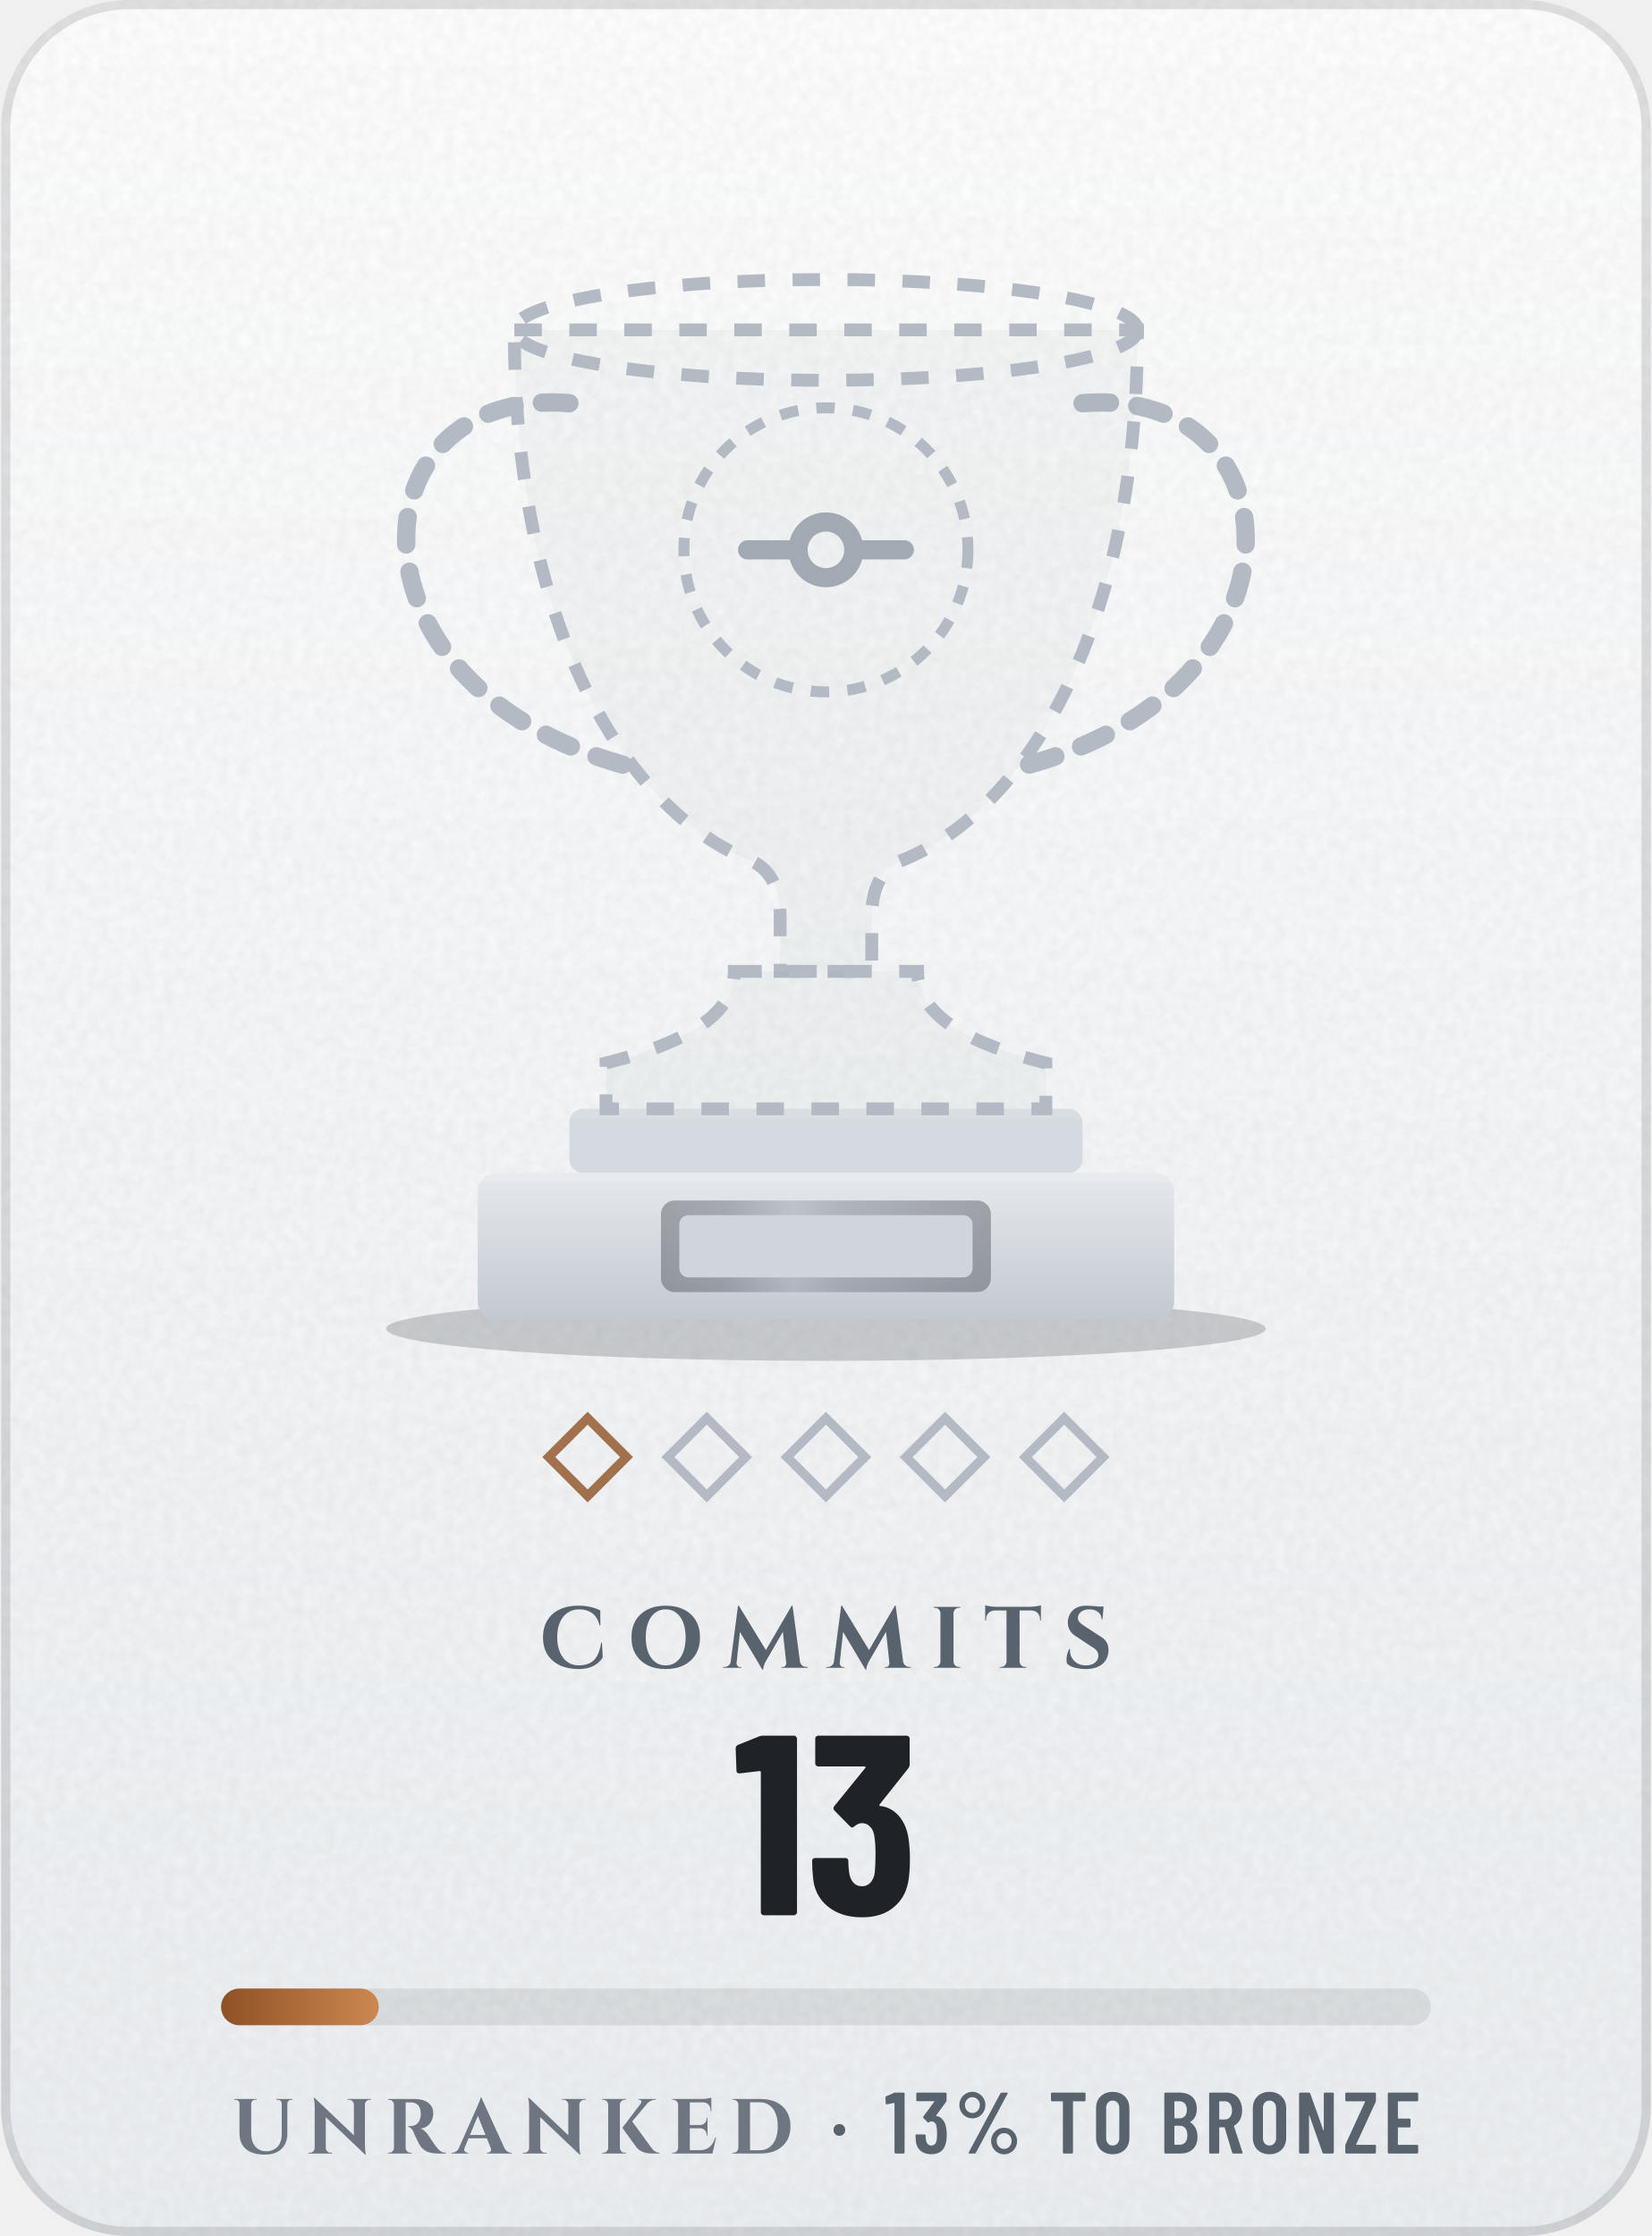
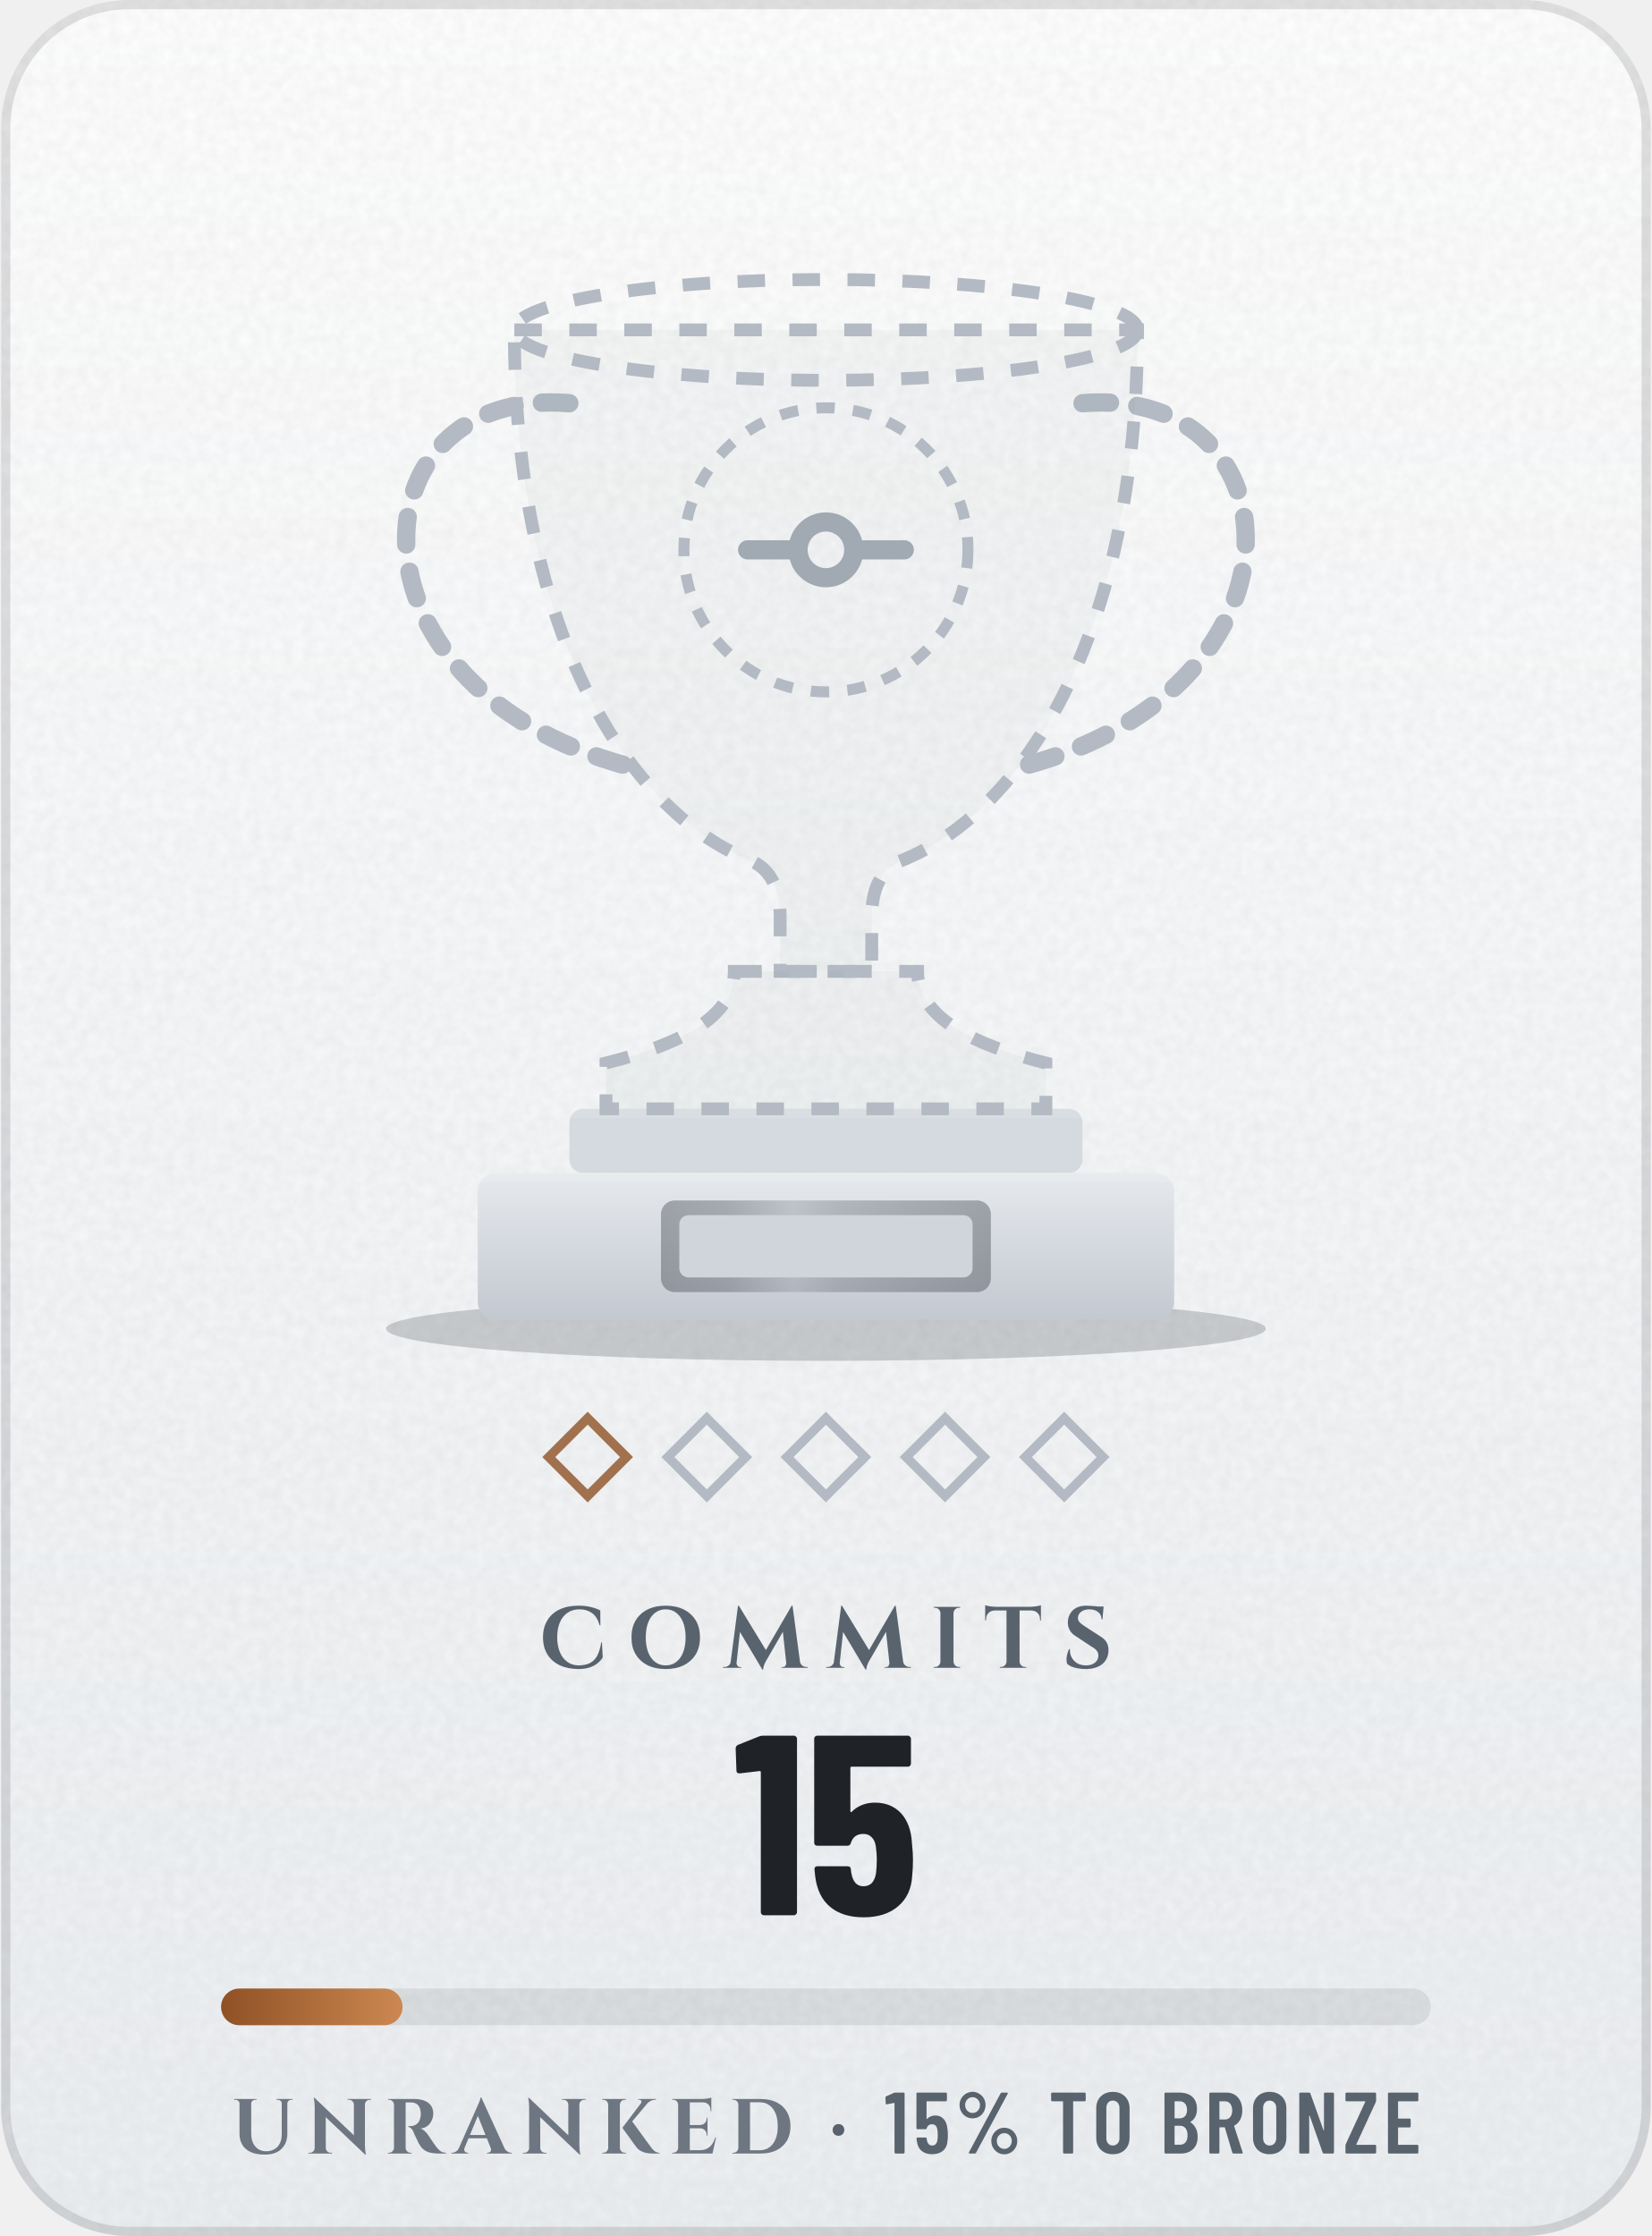
- <svg xmlns="http://www.w3.org/2000/svg" width="164" height="222" viewBox="0 0 180 244" role="img" aria-label="Commits trophy: Unranked, 13, 13% to Bronze">
+ <svg xmlns="http://www.w3.org/2000/svg" width="164" height="222" viewBox="0 0 180 244" role="img" aria-label="Commits trophy: Unranked, 15, 15% to Bronze">
  <defs>
    <linearGradient id="bg" x1="0" y1="0" x2="0" y2="1">
      <stop offset="0" stop-color="#FFFFFF" />
      <stop offset="1" stop-color="#EDF0F3" />
    </linearGradient>
    <clipPath id="card">
      <rect width="180" height="244" rx="14" />
    </clipPath>
    <filter id="grain" x="0" y="0" width="100%" height="100%">
      <feTurbulence type="fractalNoise" baseFrequency=".85" numOctaves="2" stitchTiles="stitch" />
      <feColorMatrix values="0 0 0 0 0 0 0 0 0 0 0 0 0 0 0 0 0 0 .05 0" />
    </filter>
    <radialGradient id="glow" cx=".5" cy=".5" r=".5">
      <stop offset="0" stop-color="#5A626D" stop-opacity="0" />
      <stop offset="1" stop-color="#5A626D" stop-opacity="0" />
    </radialGradient>
    <linearGradient id="mh" x1="0" y1="0" x2="1" y2="0">
      <stop offset="0" stop-color="#252A32" />
      <stop offset="0.2" stop-color="#3A414B" />
      <stop offset="0.4" stop-color="#838B96" />
      <stop offset="0.54" stop-color="#5A626D" />
      <stop offset="0.78" stop-color="#3A414B" />
      <stop offset="1" stop-color="#252A32" />
    </linearGradient>
    <linearGradient id="md" x1="0" y1="0" x2="1" y2="1">
      <stop offset="0" stop-color="#252A32" />
      <stop offset="0.2" stop-color="#3A414B" />
      <stop offset="0.4" stop-color="#838B96" />
      <stop offset="0.54" stop-color="#5A626D" />
      <stop offset="0.78" stop-color="#3A414B" />
      <stop offset="1" stop-color="#252A32" />
    </linearGradient>
    <linearGradient id="mdr" x1="1" y1="1" x2="0" y2="0">
      <stop offset="0" stop-color="#252A32" />
      <stop offset="0.2" stop-color="#3A414B" />
      <stop offset="0.4" stop-color="#838B96" />
      <stop offset="0.54" stop-color="#5A626D" />
      <stop offset="0.78" stop-color="#3A414B" />
      <stop offset="1" stop-color="#252A32" />
    </linearGradient>
    <linearGradient id="dia" x1="0" y1="0" x2="1" y2="0">
      <stop offset="0" stop-color="#2F7DD1" />
      <stop offset=".5" stop-color="#7B61E0" />
      <stop offset="1" stop-color="#C2449A" />
    </linearGradient>
    <linearGradient id="pb" x1="0" y1="0" x2="1" y2="0">
      <stop offset="0" stop-color="#8F5125" />
      <stop offset="1" stop-color="#CC8850" />
    </linearGradient>
    <linearGradient id="shg" x1="0" y1="0" x2="1" y2="0">
      <stop offset="0" stop-color="#FFFFFF" stop-opacity="0" />
      <stop offset=".5" stop-color="#FFFFFF" stop-opacity=".6" />
      <stop offset="1" stop-color="#FFFFFF" stop-opacity="0" />
    </linearGradient>
    <linearGradient id="mu" gradientUnits="userSpaceOnUse" x1="38" y1="0" x2="142" y2="0">
      <stop offset="0" stop-color="#252A32" />
      <stop offset="0.2" stop-color="#3A414B" />
      <stop offset="0.4" stop-color="#838B96" />
      <stop offset="0.54" stop-color="#5A626D" />
      <stop offset="0.78" stop-color="#3A414B" />
      <stop offset="1" stop-color="#252A32" />
    </linearGradient>
    <linearGradient id="cone" x1="0" y1="0" x2="0" y2="1">
      <stop offset="0" stop-color="#FFFFFF" stop-opacity="0" />
      <stop offset="1" stop-color="#FFFFFF" stop-opacity="0" />
    </linearGradient>
    <linearGradient id="rim" x1="0" y1="0" x2="0" y2="1">
      <stop offset="0" stop-color="#181B20" />
      <stop offset="1" stop-color="#3A414B" />
    </linearGradient>
    <linearGradient id="pl" x1="0" y1="0" x2="0" y2="1">
      <stop offset="0" stop-color="#E6E9ED" />
      <stop offset="1" stop-color="#C3C9D1" />
    </linearGradient>
    <radialGradient id="en" cx=".4" cy=".35" r=".75">
      <stop offset="0" stop-color="#60C898" />
      <stop offset=".6" stop-color="#2BB675" />
      <stop offset="1" stop-color="#135235" />
    </radialGradient>
    <clipPath id="cup">
      <path d="M56 36H124C124 70 111 89 98 94C96 95 95 97 95 100V106H85V100C85 97 84 95 82 94C69 89 56 70 56 36Z" />
      <path d="M80 106H100C100 111 106 114 114 116V121H66V116C74 114 80 111 80 106Z" />
    </clipPath>
  </defs>
  <g clip-path="url(#card)">
    <rect width="180" height="244" fill="url(#bg)" />
    <rect width="180" height="244" filter="url(#grain)" />
  </g>
  <rect x=".5" y=".5" width="179" height="243" rx="13.5" fill="none" stroke="#1F2328" stroke-opacity=".13" />
  <circle cx="90" cy="72" r="64" fill="url(#glow)" />
  <ellipse cx="90" cy="145" rx="48" ry="3.5" fill="#1F2328" fill-opacity=".2" />
  <rect x="62" y="121" width="56" height="7" rx="1.5" fill="#D5DAE0" />
  <rect x="62" y="121" width="56" height="1" fill="#FFFFFF" fill-opacity=".1" />
  <rect x="52" y="128" width="76" height="16" rx="2" fill="url(#pl)" />
  <rect x="52" y="128" width="76" height="1" fill="#FFFFFF" fill-opacity=".12" />
  <rect x="72" y="131" width="36" height="10" rx="1.5" fill="url(#mh)" opacity="0.35" />
  <rect x="74" y="132.6" width="32" height="6.8" rx="1" fill="#D0D5DB" />
  <path d="M62 44C38 42 36 76 70 84M118 44C142 42 144 76 110 84" fill="none" stroke="#B3BAC3" stroke-width="2" stroke-dasharray="3 3" stroke-linecap="round" />
  <path d="M56 36H124C124 70 111 89 98 94C96 95 95 97 95 100V106H85V100C85 97 84 95 82 94C69 89 56 70 56 36Z" fill="#1F2328" fill-opacity=".03" stroke="#B3BAC3" stroke-width="1.4" stroke-dasharray="3 3" />
  <path d="M80 106H100C100 111 106 114 114 116V121H66V116C74 114 80 111 80 106Z" fill="#1F2328" fill-opacity=".03" stroke="#B3BAC3" stroke-width="1.4" stroke-dasharray="3 3" />
  <ellipse cx="90" cy="36" rx="34" ry="5.5" fill="none" stroke="#B3BAC3" stroke-width="1.4" stroke-dasharray="3 3" />
  <circle cx="90" cy="60" r="15.5" fill="none" stroke="#B3BAC3" stroke-width="1.2" stroke-dasharray="2 2" />
  <g transform="translate(78.6 48.6) scale(0.95)" fill="none" stroke="#A1A9B3" stroke-width="2.2" stroke-linecap="round" stroke-linejoin="round">
    <circle cx="12" cy="12" r="3.2" />
    <path d="M3 12h5.8M15.2 12H21" />
  </g>
  <rect x="-3" y="-3" width="6" height="6" transform="translate(64 159) rotate(45)" fill="none" stroke="#8F5125" stroke-opacity=".8" />
  <rect x="-3" y="-3" width="6" height="6" transform="translate(77 159) rotate(45)" fill="none" stroke="#B3BAC3" stroke-opacity="1" />
  <rect x="-3" y="-3" width="6" height="6" transform="translate(90 159) rotate(45)" fill="none" stroke="#B3BAC3" stroke-opacity="1" />
  <rect x="-3" y="-3" width="6" height="6" transform="translate(103 159) rotate(45)" fill="none" stroke="#B3BAC3" stroke-opacity="1" />
  <rect x="-3" y="-3" width="6" height="6" transform="translate(116 159) rotate(45)" fill="none" stroke="#B3BAC3" stroke-opacity="1" />
  <g transform="translate(58.7 182) scale(0.0095 -0.0095)" fill="#59636E">
    <use href="#s67" x="0" />
    <use href="#s79" x="1012" />
    <use href="#s77" x="2122" />
    <use href="#s77" x="3307" />
    <use href="#s73" x="4491" />
    <use href="#s84" x="5110" />
    <use href="#s83" x="6008" />
  </g>
  <g transform="translate(79.9 209) scale(0.028 -0.028)" fill="#1F2328">
    <use href="#n49" x="0" />
-     <use href="#n51" x="284" />
+     <use href="#n53" x="284" />
  </g>
  <rect x="24" y="217" width="132" height="4" rx="2" fill="#1F2328" fill-opacity=".09" />
-   <rect x="24" y="217" width="17.2" height="4" rx="2" fill="url(#pb)" />
+   <rect x="24" y="217" width="19.8" height="4" rx="2" fill="url(#pb)" />
  <g transform="translate(25.1 235) scale(0.0085 -0.0085)" fill="#6E7781">
    <use href="#s85" x="0" />
    <use href="#s78" x="962" />
    <use href="#s82" x="1968" />
    <use href="#s65" x="2857" />
    <use href="#s78" x="3715" />
    <use href="#s75" x="4721" />
    <use href="#s69" x="5619" />
    <use href="#s68" x="6392" />
  </g>
-   <g transform="translate(90.5 235) scale(0.009 -0.009)" fill="#59636E">
+   <g transform="translate(90.4 235) scale(0.009 -0.009)" fill="#59636E">
    <use href="#m183" x="0" />
  </g>
  <g transform="translate(96.4 235) scale(0.0095 -0.0095)" fill="#59636E">
    <use href="#m49" x="0" />
-     <use href="#m51" x="327" />
-     <use href="#m37" x="805" />
-     <use href="#m84" x="1883" />
-     <use href="#m79" x="2387" />
-     <use href="#m66" x="3159" />
-     <use href="#m82" x="3674" />
-     <use href="#m79" x="4188" />
-     <use href="#m78" x="4707" />
-     <use href="#m90" x="5267" />
-     <use href="#m69" x="5726" />
+     <use href="#m53" x="327" />
+     <use href="#m37" x="807" />
+     <use href="#m84" x="1885" />
+     <use href="#m79" x="2389" />
+     <use href="#m66" x="3161" />
+     <use href="#m82" x="3676" />
+     <use href="#m79" x="4190" />
+     <use href="#m78" x="4709" />
+     <use href="#m90" x="5269" />
+     <use href="#m69" x="5728" />
  </g>
  <defs>
    <path id="m37" d="M54 557Q54 598 74 633Q94 668 128 688Q163 709 204 709Q244 709 278 688Q313 668 333 633Q353 598 353 557Q353 515 333 480Q313 445 279 424Q245 404 204 404Q163 404 128 424Q94 445 74 480Q54 515 54 557ZM162 14 526 692Q530 700 541 700H599Q606 700 608 696Q610 692 607 686L243 8Q239 0 228 0H170Q163 0 161 4Q159 8 162 14ZM289 557Q289 594 264 620Q239 647 204 647Q168 647 143 621Q118 595 118 557Q118 519 143 492Q168 466 204 466Q240 466 264 492Q289 519 289 557ZM419 144Q419 185 439 220Q459 255 493 276Q527 296 568 296Q609 296 643 276Q677 255 697 220Q717 185 717 144Q717 102 697 67Q677 32 643 12Q609 -9 568 -9Q527 -9 493 12Q459 32 439 67Q419 102 419 144ZM654 144Q654 182 629 208Q604 234 568 234Q532 234 507 208Q482 182 482 144Q482 106 507 80Q532 53 568 53Q604 53 629 80Q654 106 654 144Z" />
    <path id="m49" d="M122 700H218Q223 700 226 696Q230 693 230 688V12Q230 7 226 4Q223 0 218 0H126Q121 0 118 4Q114 7 114 12V576Q114 578 112 580Q111 582 109 581L27 565H24Q13 565 13 576L10 643Q10 653 18 657L107 697Q114 700 122 700Z" />
-     <path id="m51" d="M387 218Q387 169 380 134Q368 66 326 29Q283 -8 210 -8Q134 -8 86 32Q38 73 32 143Q30 165 28 207Q28 219 40 219H132Q144 219 144 207Q146 173 148 156Q153 125 169 108Q185 92 210 92Q234 92 250 108Q266 123 271 152Q276 182 276 230Q276 281 269 315Q263 341 248 355Q233 369 210 369Q195 369 183 360Q177 356 174 356Q172 356 166 360L119 408Q115 412 115 417Q115 421 118 425L243 595Q245 597 244 599Q242 601 239 601H49Q44 601 40 604Q37 608 37 613V688Q37 693 40 696Q44 700 49 700H373Q378 700 382 696Q385 693 385 688V609Q385 602 380 594L266 438Q262 432 268 431Q309 426 338 392Q368 358 378 307Q387 267 387 218Z" />
+     <path id="m53" d="M400 216Q400 175 396 146Q391 72 344 32Q297 -8 219 -8Q145 -8 99 30Q53 68 43 144L40 172Q40 184 52 184H144Q156 184 157 172Q157 166 159 154Q171 92 219 92Q244 92 260 108Q275 124 280 153Q284 178 284 217Q284 254 278 281Q273 307 258 322Q242 336 219 336Q171 336 157 290Q154 279 144 279H51Q46 279 42 282Q39 286 39 291V688Q39 693 42 696Q46 700 51 700H377Q382 700 386 696Q389 693 389 688V612Q389 607 386 604Q382 600 377 600H160Q155 600 155 595V400Q155 397 157 396Q159 396 161 398Q178 416 202 426Q227 437 254 437Q314 437 350 398Q387 360 394 290Q400 259 400 216Z" />
    <path id="m66" d="M242 0H66Q61 0 58 4Q54 7 54 12V688Q54 693 58 696Q61 700 66 700H224Q319 700 373 652Q427 604 427 512Q427 409 354 365Q349 362 352 359Q391 334 413 292Q435 250 435 192Q435 100 382 50Q328 0 242 0ZM170 595V409Q170 404 175 404H226Q267 404 290 429Q313 454 313 500Q313 548 290 574Q267 600 226 600H175Q170 600 170 595ZM319 208Q319 260 296 290Q273 319 233 319H175Q170 319 170 314V106Q170 101 175 101H233Q273 101 296 129Q319 157 319 208Z" />
    <path id="m69" d="M391 600H175Q170 600 170 595V406Q170 401 175 401H303Q308 401 312 398Q315 394 315 389V312Q315 307 312 304Q308 300 303 300H175Q170 300 170 295V105Q170 100 175 100H391Q396 100 400 96Q403 93 403 88V12Q403 7 400 4Q396 0 391 0H66Q61 0 58 4Q54 7 54 12V688Q54 693 58 696Q61 700 66 700H391Q396 700 400 696Q403 693 403 688V612Q403 607 400 604Q396 600 391 600Z" />
    <path id="m78" d="M350 700H441Q446 700 450 696Q453 693 453 688V12Q453 7 450 4Q446 0 441 0H336Q326 0 323 10L174 434Q173 437 170 436Q168 436 168 433L169 12Q169 7 166 4Q162 0 157 0H66Q61 0 58 4Q54 7 54 12V688Q54 693 58 696Q61 700 66 700H169Q179 700 182 690L332 269Q333 266 336 266Q338 267 338 270V688Q338 693 342 696Q345 700 350 700Z" />
    <path id="m79" d="M42 182V518Q42 604 94 656Q147 708 233 708Q319 708 372 656Q425 604 425 518V182Q425 96 372 44Q319 -8 233 -8Q147 -8 94 44Q42 96 42 182ZM309 177V523Q309 561 288 584Q267 608 233 608Q199 608 178 584Q158 561 158 523V177Q158 139 178 116Q199 92 233 92Q267 92 288 116Q309 139 309 177Z" />
    <path id="m82" d="M318 10 233 297Q231 301 228 301H175Q170 301 170 296V12Q170 7 166 4Q163 0 158 0H66Q61 0 58 4Q54 7 54 12V688Q54 693 58 696Q61 700 66 700H254Q307 700 348 674Q388 649 410 602Q433 556 433 496Q433 434 409 389Q385 344 342 321Q338 320 339 315L437 14Q438 12 438 9Q438 0 427 0H331Q321 0 318 10ZM170 595V396Q170 391 175 391H236Q272 391 294 419Q317 447 317 495Q317 543 294 572Q272 600 236 600H175Q170 600 170 595Z" />
    <path id="m84" d="M425 688V612Q425 607 422 604Q418 600 413 600H286Q281 600 281 595V12Q281 7 278 4Q274 0 269 0H177Q172 0 168 4Q165 7 165 12V595Q165 600 160 600H40Q35 600 32 604Q28 607 28 612V688Q28 693 32 696Q35 700 40 700H413Q418 700 422 696Q425 693 425 688Z" />
    <path id="m90" d="M25 12V92Q25 100 28 107L252 594Q253 596 252 598Q251 600 249 600H37Q32 600 28 604Q25 607 25 612V688Q25 693 28 696Q32 700 37 700H365Q370 700 374 696Q377 693 377 688V608Q377 601 374 593L150 106Q149 104 150 102Q151 100 153 100H365Q370 100 374 96Q377 93 377 88V12Q377 7 374 4Q370 0 365 0H37Q32 0 28 4Q25 7 25 12Z" />
    <path id="m183" d="M37 286Q37 317 57 337Q77 357 108 357Q139 357 158 337Q178 317 178 286Q178 255 158 235Q138 215 108 215Q77 215 57 235Q37 255 37 286Z" />
    <path id="n49" d="M115 700H236Q241 700 244 696Q248 693 248 688V12Q248 7 244 4Q241 0 236 0H119Q114 0 110 4Q107 7 107 12V558Q107 562 102 562L25 553H23Q12 553 12 564L9 650Q9 660 18 664L100 697Q108 700 115 700Z" />
-     <path id="n51" d="M404 222Q404 178 400 147Q392 75 344 34Q297 -8 217 -8Q134 -8 82 36Q30 80 26 153Q23 180 23 211Q23 223 35 223H152Q164 223 164 211Q164 188 167 168Q170 142 183 128Q196 113 217 113Q237 113 250 127Q263 141 267 165Q270 200 270 237Q270 284 265 311Q261 334 248 346Q236 359 217 359Q202 359 187 346Q181 342 179 342Q175 342 170 347L110 408Q106 412 106 417Q106 421 109 425L230 574Q232 576 231 578Q230 580 227 580H47Q42 580 38 584Q35 587 35 592V688Q35 693 38 696Q42 700 47 700H391Q396 700 400 696Q403 693 403 688V588Q403 580 398 573L286 432Q285 430 285 428Q285 426 287 426Q331 422 362 386Q392 350 399 296Q404 258 404 222Z" />
+     <path id="n53" d="M416 218Q416 185 413 155Q409 78 358 35Q308 -8 223 -8Q143 -8 94 32Q45 72 35 151L32 179Q32 191 44 191H161Q173 191 174 179Q174 173 176 163Q185 113 223 113Q243 113 256 126Q268 140 272 164Q275 190 275 219Q275 240 271 270Q267 293 254 305Q242 317 223 317Q185 317 174 282Q171 271 161 271H43Q38 271 34 274Q31 278 31 283V688Q31 693 34 696Q38 700 43 700H396Q401 700 404 696Q408 693 408 688V591Q408 586 404 582Q401 579 396 579H177Q172 579 172 574V406Q172 403 174 402Q176 401 178 404Q195 421 218 430Q241 439 267 439Q331 439 370 397Q408 355 412 280Q416 242 416 218Z" />
    <path id="s65" d="M354 720 656 60Q671 36 690 25Q714 10 737 10H745V0H427V10H436Q456 10 471 26Q486 43 474 73L425 196H190L138 69Q132 52 136 39Q141 25 153 18Q165 10 177 10H186V0H-28V10H-19Q4 10 29 25Q48 36 62 60L296 589Q299 595 306 612Q314 628 322 649Q331 670 338 690Q345 709 345 720ZM208 238H408L310 484Z" />
    <path id="s67" d="M722 292 731 120Q709 83 672 53Q635 23 580 4Q525 -14 450 -14Q328 -13 236 30Q145 74 95 155Q45 236 45 351Q45 463 94 544Q143 626 234 670Q326 714 453 714Q533 714 596 698Q660 682 703 659L704 488H695Q668 587 607 630Q546 672 464 672Q384 672 327 633Q270 594 239 523Q208 452 208 353Q208 254 238 182Q267 110 322 70Q376 30 450 28Q527 28 580 53Q633 78 666 136Q698 194 714 292Z" />
    <path id="s68" d="M405 700Q523 700 609 658Q695 615 742 536Q788 458 788 350Q788 242 742 164Q695 85 609 42Q523 0 405 0H42V10H55Q81 10 100 28Q118 47 119 73V627Q119 653 100 672Q81 690 55 690H43L42 700ZM269 658V42H393Q465 42 517 80Q569 117 597 186Q625 255 625 350Q625 445 597 514Q569 583 517 620Q465 658 393 658Z" />
    <path id="s69" d="M606 205 560 0H42V10H55Q81 10 100 28Q118 47 119 73V627Q118 653 100 672Q81 690 55 690H42V700H423Q445 700 470 703Q494 706 515 710Q536 714 545 718V543H535V555Q535 601 508 629Q484 653 447 657H269V366H401Q438 367 462 392Q486 416 486 453V460H496V230H486V238Q486 275 462 299Q438 323 401 324H269V43H400Q450 43 488 62Q526 82 553 118Q580 155 596 205Z" />
    <path id="s73" d="M119 73V627Q118 653 100 672Q81 690 55 690H42V700H346V690H333Q307 690 288 672Q270 653 269 627V73Q270 47 288 28Q307 10 333 10H346V0H42V10H55Q81 10 100 28Q118 47 119 73Z" />
    <path id="s75" d="M119 73V627Q118 653 100 672Q81 690 55 690H42V700H346V690H333Q307 690 288 672Q270 653 269 627V73Q270 47 288 28Q307 10 333 10H346V0H42V10H55Q81 10 100 28Q118 47 119 73ZM734 700V691H730Q697 691 669 678Q645 666 627 650L427 412L675 72Q698 42 722 26Q746 11 777 10V0H695Q684 0 658 1Q633 2 601 9Q569 16 536 34Q504 51 480 83Q475 90 460 110Q445 130 425 158Q405 186 384 216Q362 245 343 271Q324 297 313 314L301 330L540 646Q551 662 543 676Q535 691 515 691H505V700Z" />
    <path id="s77" d="M780 714H789L875 68Q881 42 900 27Q921 10 947 10H963V0H663V9H678Q695 9 706 22Q717 36 717 52V55L678 414L491 90L481 73Q471 55 462 30Q452 5 452 -20H442L185 412L146 55V52Q146 36 158 22Q169 9 185 9H200V0H-9V10H7Q34 10 55 27Q73 40 78 64L163 714H172L483 204Z" />
    <path id="s78" d="M108 715 613 234V629Q612 655 594 672Q577 690 551 690H532V700H835V690H817Q792 690 774 672Q756 655 755 629V114Q755 77 758 48Q761 18 764 2L767 -14H758L252 467L253 71Q253 46 271 28Q289 10 314 10H333V0H30V10H49Q74 10 92 28Q110 46 110 71V590Q110 646 104 681L98 715Z" />
    <path id="s79" d="M442 714Q562 714 650 670Q739 625 788 544Q836 463 836 350Q836 238 788 156Q739 75 650 30Q562 -14 442 -14Q322 -14 234 30Q145 75 97 156Q49 237 49 350Q49 462 97 544Q145 625 234 670Q322 714 442 714ZM442 28Q513 28 564 68Q615 107 643 179Q671 251 671 350Q671 449 643 521Q615 593 564 632Q513 672 442 672Q372 672 320 632Q269 593 241 521Q213 449 213 350Q213 251 241 179Q269 107 320 68Q372 28 442 28Z" />
    <path id="s82" d="M122 73V627Q121 653 102 672Q84 690 58 690H45V700H388Q433 700 476 690Q519 680 552 658Q586 636 606 600Q626 564 626 511Q626 469 608 428Q591 386 555 356Q519 327 462 321Q494 311 520 285Q547 259 564 233Q565 231 576 215Q586 199 602 176Q617 152 634 128Q651 104 665 86Q687 59 705 42Q723 26 743 18Q763 11 789 10V0H691Q637 0 593 10Q549 19 515 42Q481 65 456 104Q448 116 438 134Q429 153 419 174Q409 195 400 214Q390 234 383 250Q376 266 373 275Q360 307 342 323Q325 339 305 342V352H336Q363 352 388 363Q414 374 434 399Q454 424 462 468Q464 477 466 489Q467 501 466 516Q463 588 430 622Q397 655 348 656Q334 657 318 656Q301 656 288 656H272V73Q272 47 291 28Q310 10 336 10H348V0H45V10H58Q84 10 102 28Q121 47 122 73Z" />
    <path id="s83" d="M277 714Q297 714 326 712Q356 710 388 707Q399 705 409 704H476L475 692Q475 692 475 692L463 557H453Q453 609 414 640Q376 672 312 672Q254 672 218 644Q183 616 181 576Q180 546 200 524Q220 502 251 483L442 359Q488 333 512 291Q535 249 532 193Q527 95 457 40Q387 -14 267 -14Q223 -14 182 -6Q140 1 108 14Q76 28 57 47Q49 69 50 100Q51 131 60 163Q68 195 81 216H90Q86 165 108 122Q131 78 174 52Q218 27 278 28Q344 29 380 62Q416 94 416 140Q416 171 398 196Q379 221 337 244L162 360Q109 390 85 437Q61 484 66 539Q71 591 97 630Q123 670 168 692Q214 714 277 714Z" />
    <path id="s84" d="M654 719V544L644 545V556Q644 603 616 630Q589 658 542 659H409V73Q410 47 428 28Q447 10 473 10H486V0H182V10H195Q221 10 240 28Q258 47 259 73V659H125Q79 658 52 630Q24 603 24 556V545L14 544V719Q24 715 44 711Q65 707 90 704Q115 701 136 701H532Q554 701 578 704Q603 707 624 711Q645 715 654 719Z" />
    <path id="s85" d="M326 700V690H310Q288 690 272 676Q257 662 257 640V260Q257 189 280 137Q304 85 348 57Q391 29 451 29Q512 29 556 56Q601 82 625 131Q649 180 649 247V640Q649 662 634 676Q618 690 596 690H580V700H790V690H774Q752 690 736 676Q721 662 721 640V253Q721 171 686 111Q652 51 588 18Q523 -14 432 -14Q326 -14 253 18Q180 51 144 110Q107 170 107 252V640Q107 662 92 676Q76 690 54 690H38V700Z" />
  </defs>
</svg>
